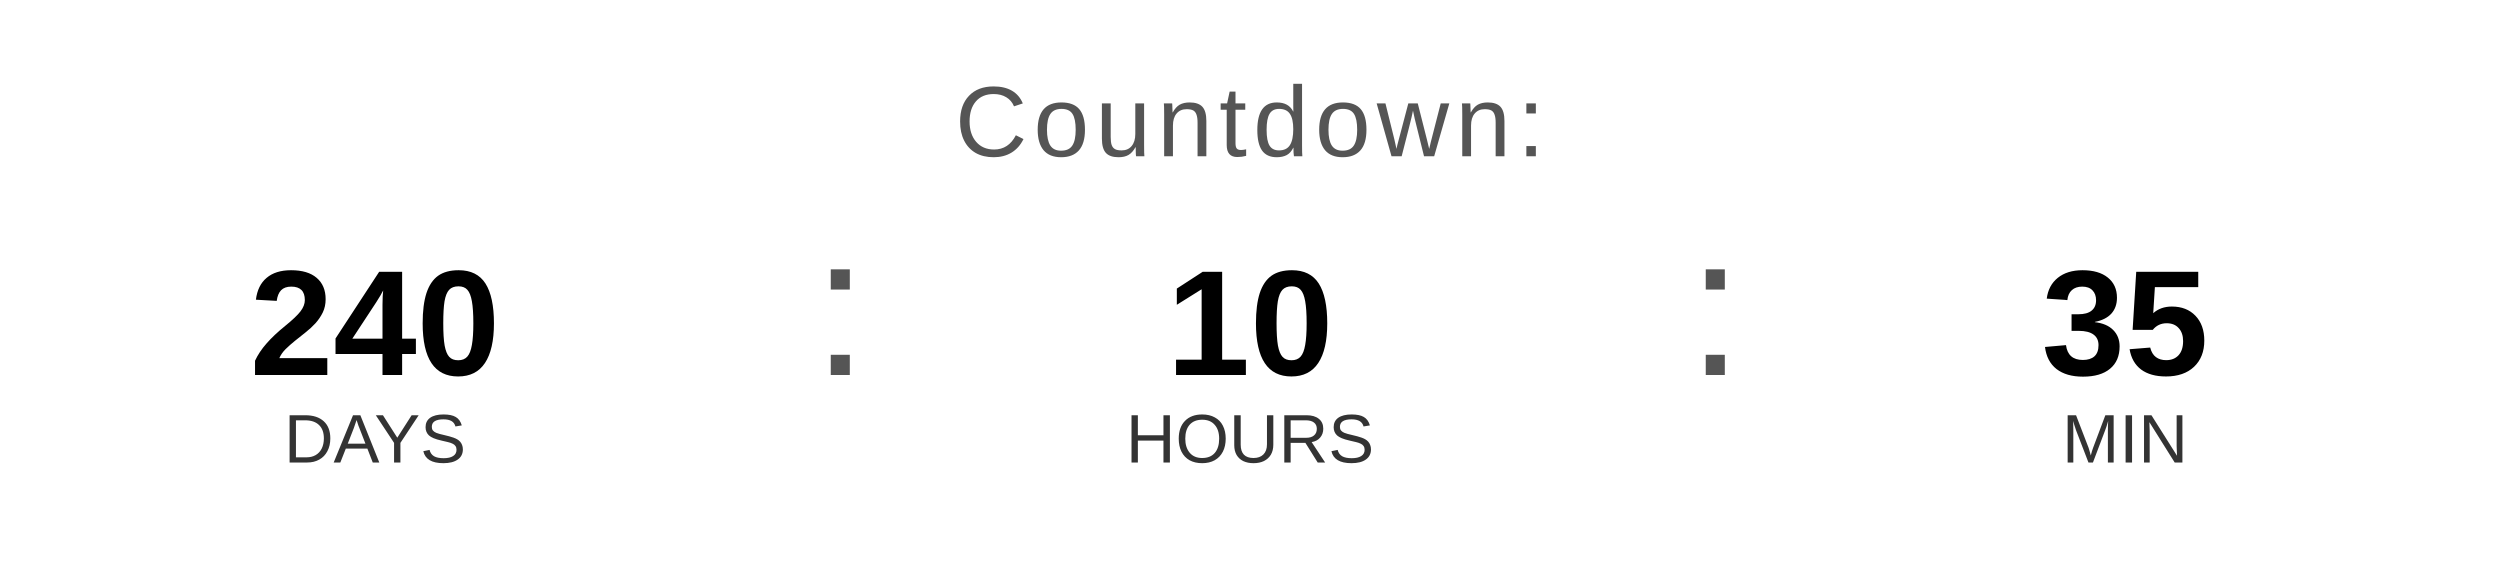
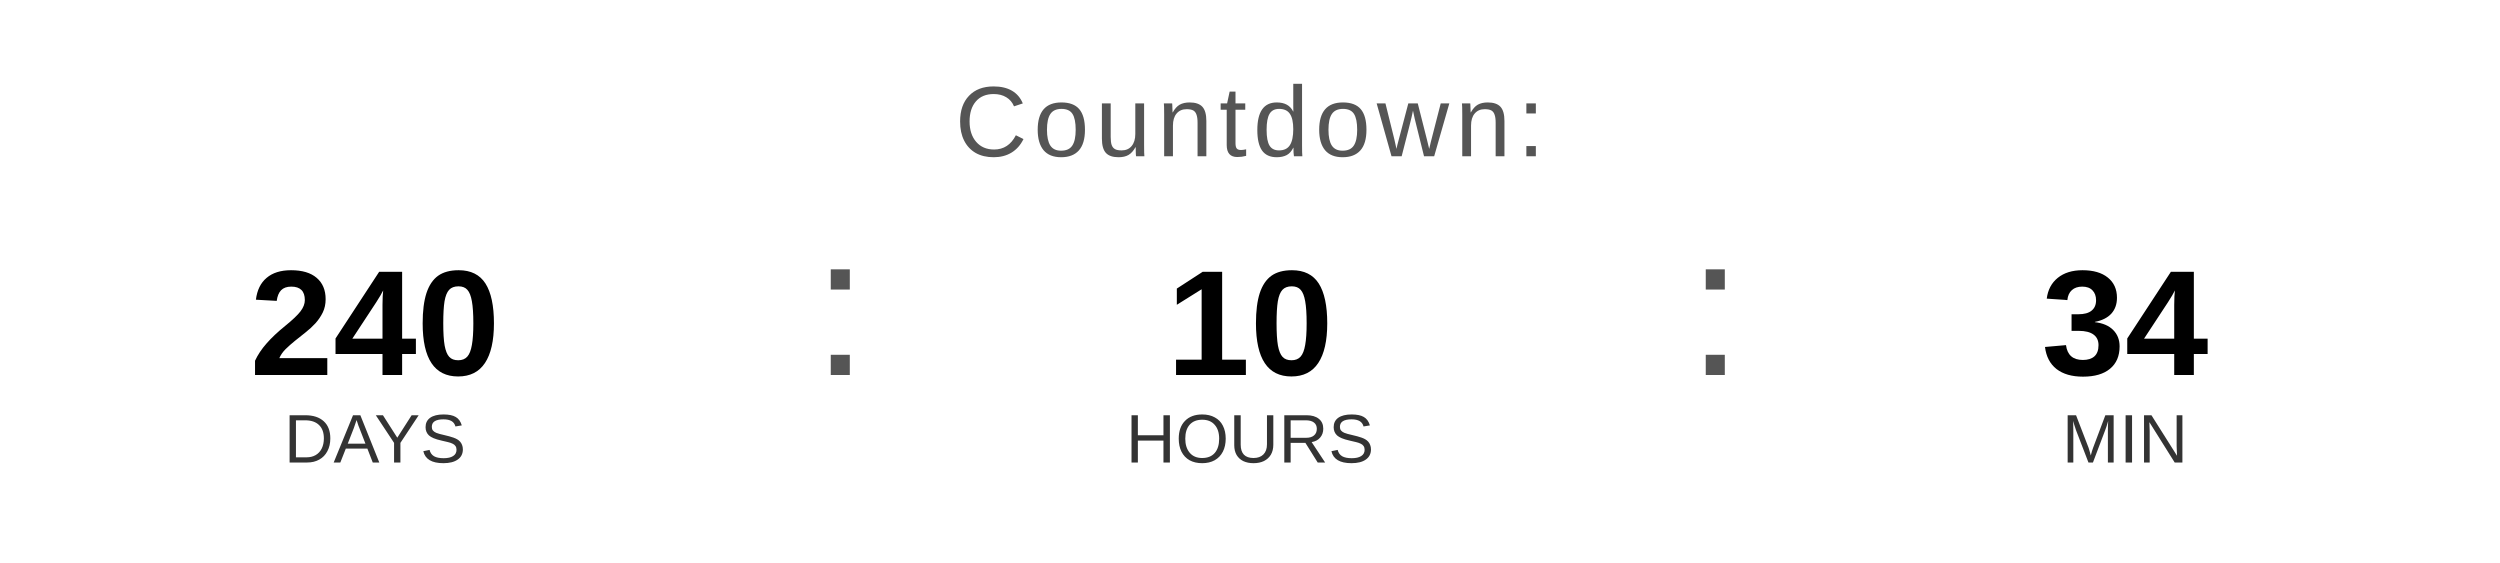
<svg xmlns="http://www.w3.org/2000/svg" width="400" height="90" viewBox="0 0 400 90">
  <text x="200" y="25" font-family="Arial, Helvetica, sans-serif" font-size="16" fill="#555555" text-anchor="middle" letter-spacing="1">
    Countdown:
  </text>
  <text x="60" y="60" font-family="Arial, Helvetica, sans-serif" font-size="24" font-weight="bold" fill="#000000" text-anchor="middle">240</text>
  <text x="60" y="74" font-family="Arial, Helvetica, sans-serif" font-size="11" fill="#333333" text-anchor="middle">DAYS</text>
  <text x="130" y="60" font-family="Arial, sans-serif" font-size="32" fill="#555555">:</text>
  <text x="200" y="60" font-family="Arial, Helvetica, sans-serif" font-size="24" font-weight="bold" fill="#000000" text-anchor="middle">10</text>
  <text x="200" y="74" font-family="Arial, Helvetica, sans-serif" font-size="11" fill="#333333" text-anchor="middle">HOURS</text>
  <text x="270" y="60" font-family="Arial, sans-serif" font-size="32" fill="#555555">:</text>
-   <text x="340" y="60" font-family="Arial, Helvetica, sans-serif" font-size="24" font-weight="bold" fill="#000000" text-anchor="middle">35</text>
+   <text x="340" y="60" font-family="Arial, Helvetica, sans-serif" font-size="24" font-weight="bold" fill="#000000" text-anchor="middle">34</text>
  <text x="340" y="74" font-family="Arial, Helvetica, sans-serif" font-size="11" fill="#333333" text-anchor="middle">MIN</text>
</svg>
